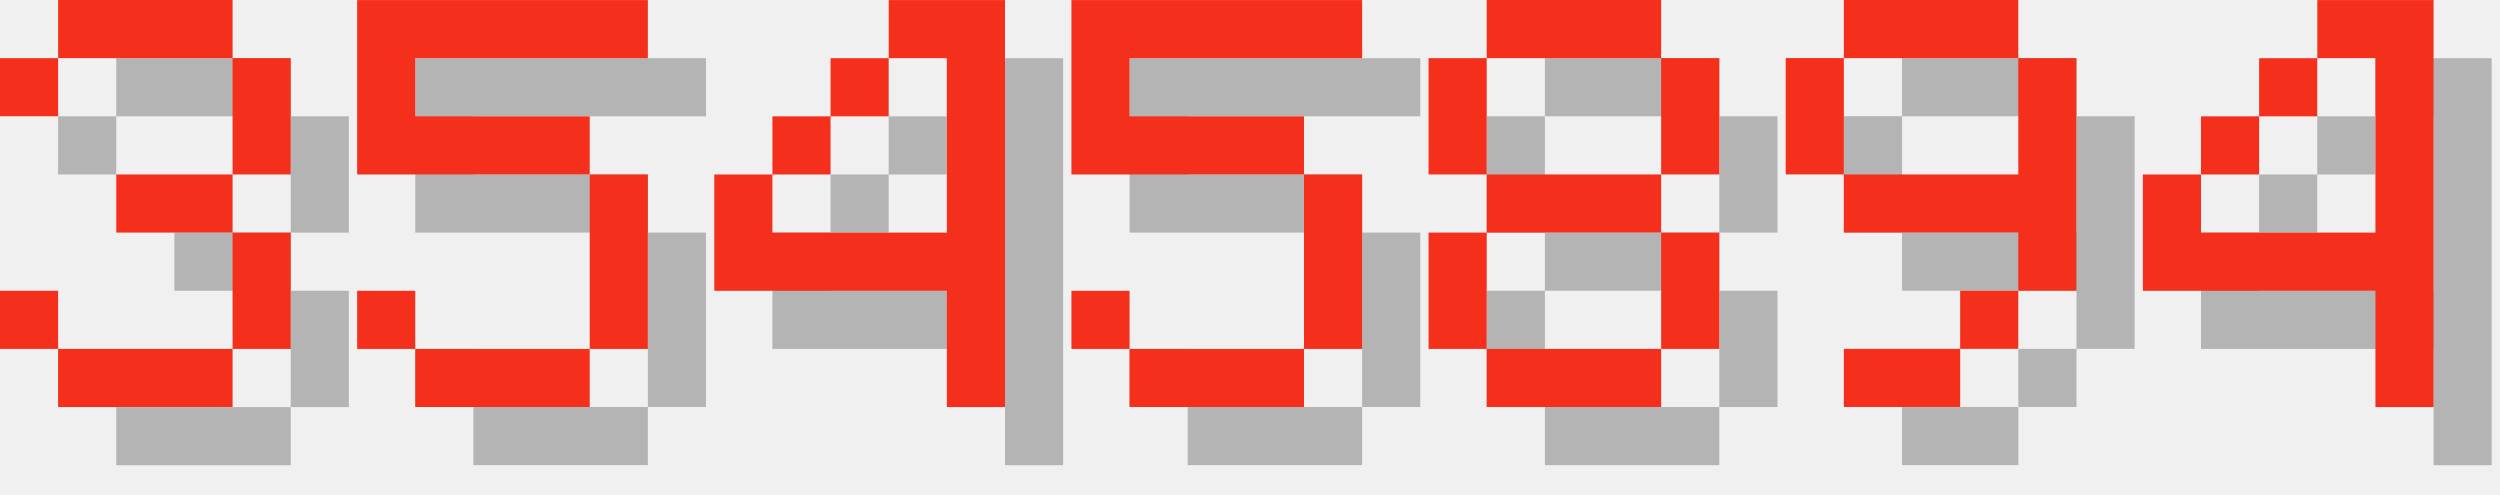
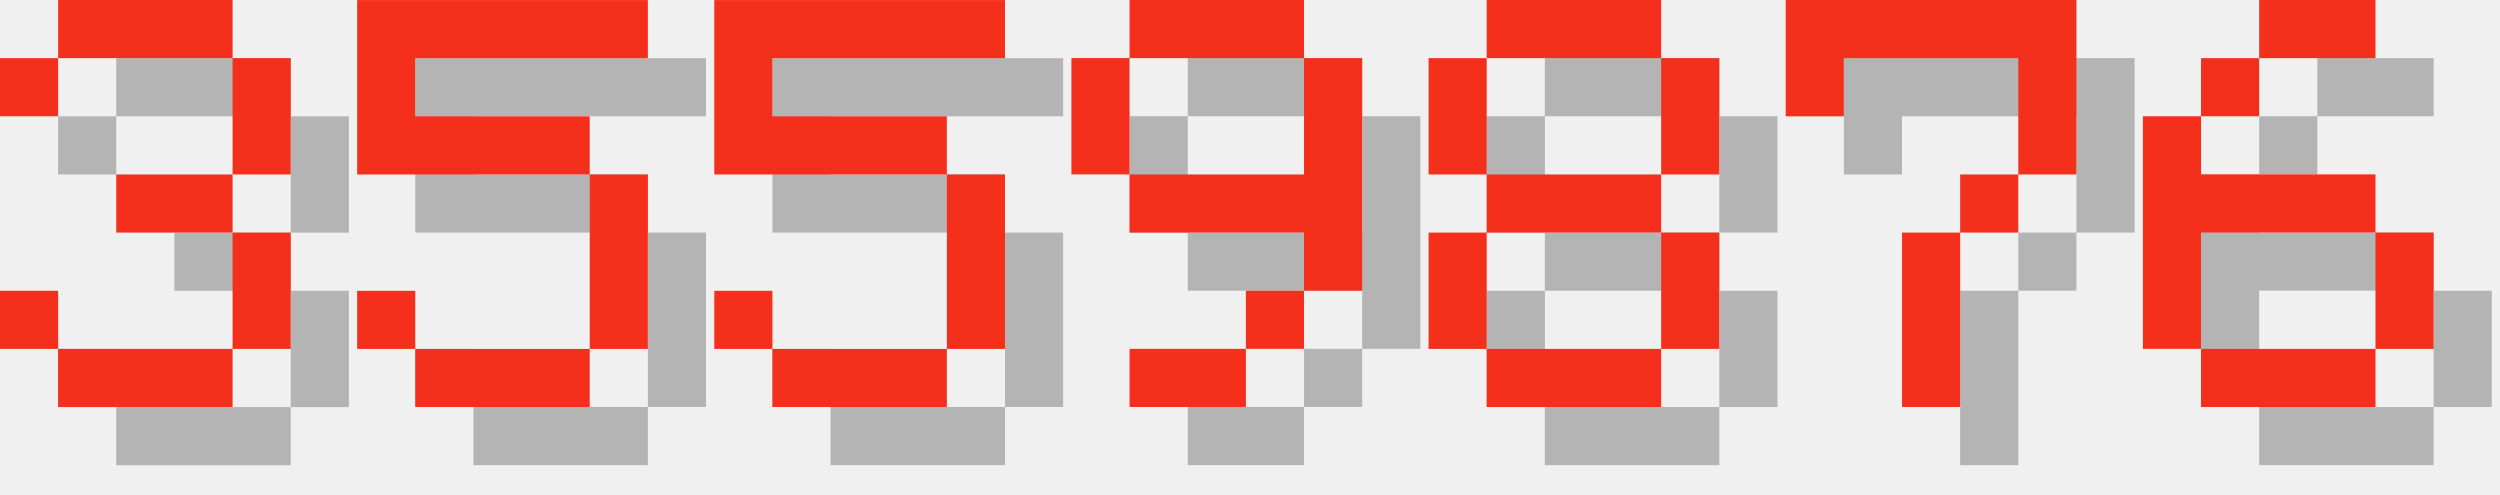
<svg xmlns="http://www.w3.org/2000/svg" version="1.1" width="182.0" height="36">
  <style>
        .text-foreground {
            fill: #F4301C;
        }
        .text-shadow {
            fill: #000000;
            fill-opacity: 0.25;
        }
    </style>
  <g class="digit" id="digit_3" transform="translate(0.0, 0), scale(4)">
    <path id="digit_3_shadow" class="text-shadow" d="m1.058 2.117v1.058h1.058v-1.058h3.175v2.117h-2.117v1.058h2.117v2.117h-3.175v-1.058h-1.058v1.058h1.058v1.058h3.175v-1.058h1.058v-2.117h-1.058v-1.058h1.058v-2.117h-1.058v-1.058h-3.175v1.058h-1.058z" fill-opacity=".5" style="paint-order:stroke fill markers" />
    <path id="digit_3_fg" class="text-foreground" d="m0 1.058v1.058h1.058v-1.058h3.175v2.117h-2.117v1.058h2.117v2.117h-3.175v-1.058h-1.058v1.058h1.058v1.058h3.175v-1.058h1.058v-2.117h-1.058v-1.058h1.058v-2.117h-1.058v-1.058h-3.175v1.058h-1.058z" fill="#fff" style="paint-order:stroke fill markers" />
  </g>
  <g class="digit" id="digit_5" transform="translate(26.0, 0), scale(4)">
    <path id="digit_5_shadow" class="text-shadow" d="m1.058 1.058v3.175h4.233v3.175h-3.175v-1.058h-1.058v1.058h1.058v1.058h3.175v-1.058h1.058v-3.175h-1.058v-1.058h-3.175v-1.058h4.233v-1.058h-5.292z" fill-opacity=".5" style="paint-order:stroke fill markers" />
    <path id="digit_5_fg" class="text-foreground" d="m0 0v3.175h4.233v3.175h-3.175v-1.058h-1.058v1.058h1.058v1.058h3.175v-1.058h1.058v-3.175h-1.058v-1.058h-3.175v-1.058h4.233v-1.058h-5.292z" fill="#fff" style="paint-order:stroke fill markers" />
  </g>
-   <g class="digit" id="digit_4" transform="translate(52.0, 0), scale(4)">
-     <path id="digit_4_shadow" class="text-shadow" d="m4.233 1.058v1.058h1.058v3.175h-3.175v-1.058h-1.058v2.117h4.233v2.117h1.058v-7.408h-2.117zm-2.117 3.175h1.058v-1.058h-1.058v1.058zm1.058-1.058h1.058v-1.058h-1.058v1.058z" fill-opacity=".5" style="paint-order:stroke fill markers" />
-     <path id="digit_4_fg" class="text-foreground" d="m3.175 0v1.058h1.058v3.175h-3.175v-1.058h-1.058v2.117h4.233v2.117h1.058v-7.408h-2.117zm-2.117 3.175h1.058v-1.058h-1.058v1.058zm1.058-1.058h1.058v-1.058h-1.058v1.058z" fill="#fff" style="paint-order:stroke fill markers" />
-   </g>
-   <g class="digit" id="digit_5" transform="translate(78.0, 0), scale(4)">
+   <g class="digit" id="digit_5" transform="translate(52.0, 0), scale(4)">
    <path id="digit_5_shadow" class="text-shadow" d="m1.058 1.058v3.175h4.233v3.175h-3.175v-1.058h-1.058v1.058h1.058v1.058h3.175v-1.058h1.058v-3.175h-1.058v-1.058h-3.175v-1.058h4.233v-1.058h-5.292z" fill-opacity=".5" style="paint-order:stroke fill markers" />
    <path id="digit_5_fg" class="text-foreground" d="m0 0v3.175h4.233v3.175h-3.175v-1.058h-1.058v1.058h1.058v1.058h3.175v-1.058h1.058v-3.175h-1.058v-1.058h-3.175v-1.058h4.233v-1.058h-5.292z" fill="#fff" style="paint-order:stroke fill markers" />
+   </g>
+   <g class="digit" id="digit_9" transform="translate(78.0, 0), scale(4)">
+     <path id="digit_9_shadow" class="text-shadow" d="m2.117 1.058v1.058h3.175v-1.058h-3.175zm3.175 1.058v2.117h-3.175v1.058h3.175v1.058h1.058v-4.233h-1.058zm0 4.233h-1.058v1.058h1.058v-1.058zm-1.058 1.058h-2.117v1.058h2.117v-1.058zm-2.117-3.175v-2.117h-1.058v2.117h1.058z" fill-opacity=".5" style="paint-order:stroke fill markers" />
+     <path id="digit_9_fg" class="text-foreground" d="m1.058 0v1.058h3.175v-1.058h-3.175zm3.175 1.058v2.117h-3.175v1.058h3.175v1.058h1.058v-4.233h-1.058zm0 4.233h-1.058v1.058h1.058v-1.058zm-1.058 1.058h-2.117v1.058h2.117v-1.058zm-2.117-3.175v-2.117h-1.058v2.117h1.058z" fill="#fff" style="paint-order:stroke fill markers" />
  </g>
  <g class="digit" id="digit_8" transform="translate(104.0, 0), scale(4)">
    <path id="digit_8_shadow" class="text-shadow" d="m2.117 1.058v1.058h3.175v-1.058h-3.175zm3.175 1.058v2.117h1.058v-2.117h-1.058zm0 2.117h-3.175v1.058h3.175v-1.058zm0 1.058v2.117h1.058v-2.117h-1.058zm0 2.117h-3.175v1.058h3.175v-1.058zm-3.175 0v-2.117h-1.058v2.117h1.058zm0-3.175v-2.117h-1.058v2.117h1.058z" fill-opacity=".5" style="paint-order:stroke fill markers" />
    <path id="digit_8_fg" class="text-foreground" d="m1.058 0v1.058h3.175v-1.058h-3.175zm3.175 1.058v2.117h1.058v-2.117h-1.058zm0 2.117h-3.175v1.058h3.175v-1.058zm0 1.058v2.117h1.058v-2.117h-1.058zm0 2.117h-3.175v1.058h3.175v-1.058zm-3.175 0v-2.117h-1.058v2.117h1.058zm0-3.175v-2.117h-1.058v2.117h1.058z" fill="#fff" style="paint-order:stroke fill markers" />
  </g>
-   <g class="digit" id="digit_9" transform="translate(130.0, 0), scale(4)">
-     <path id="digit_9_shadow" class="text-shadow" d="m2.117 1.058v1.058h3.175v-1.058h-3.175zm3.175 1.058v2.117h-3.175v1.058h3.175v1.058h1.058v-4.233h-1.058zm0 4.233h-1.058v1.058h1.058v-1.058zm-1.058 1.058h-2.117v1.058h2.117v-1.058zm-2.117-3.175v-2.117h-1.058v2.117h1.058z" fill-opacity=".5" style="paint-order:stroke fill markers" />
-     <path id="digit_9_fg" class="text-foreground" d="m1.058 0v1.058h3.175v-1.058h-3.175zm3.175 1.058v2.117h-3.175v1.058h3.175v1.058h1.058v-4.233h-1.058zm0 4.233h-1.058v1.058h1.058v-1.058zm-1.058 1.058h-2.117v1.058h2.117v-1.058zm-2.117-3.175v-2.117h-1.058v2.117h1.058z" fill="#fff" style="paint-order:stroke fill markers" />
+   <g class="digit" id="digit_7" transform="translate(130.0, 0), scale(4)">
+     <path id="digit_7_shadow" class="text-shadow" d="m1.058 1.058 2e-6 2.117h1.058v-1.058h3.175v1.058l2e-7 1.058h-1.058v1.058h-1.058l4e-7 3.175 1.058 1e-7v-3.175h1.058v-1.058h1.058l5e-7 -1.058v-2.117z" fill-opacity=".5" style="paint-order:stroke fill markers" />
+     <path id="digit_7_fg" class="text-foreground" d="m0 0 2e-6 2.117h1.058v-1.058h3.175v1.058l2e-7 1.058h-1.058v1.058h-1.058l4e-7 3.175 1.058 1e-7v-3.175h1.058v-1.058h1.058l5e-7 -1.058v-2.117z" fill="#fff" style="paint-order:stroke fill markers" />
  </g>
-   <g class="digit" id="digit_4" transform="translate(156.0, 0), scale(4)">
-     <path id="digit_4_shadow" class="text-shadow" d="m4.233 1.058v1.058h1.058v3.175h-3.175v-1.058h-1.058v2.117h4.233v2.117h1.058v-7.408h-2.117zm-2.117 3.175h1.058v-1.058h-1.058v1.058zm1.058-1.058h1.058v-1.058h-1.058v1.058z" fill-opacity=".5" style="paint-order:stroke fill markers" />
-     <path id="digit_4_fg" class="text-foreground" d="m3.175 0v1.058h1.058v3.175h-3.175v-1.058h-1.058v2.117h4.233v2.117h1.058v-7.408h-2.117zm-2.117 3.175h1.058v-1.058h-1.058v1.058zm1.058-1.058h1.058v-1.058h-1.058v1.058z" fill="#fff" style="paint-order:stroke fill markers" />
+   <g class="digit" id="digit_6" transform="translate(156.0, 0), scale(4)">
+     <path id="digit_6_shadow" class="text-shadow" d="m3.175 1.058v1.058h2.117v-1.058h-2.117zm0 1.058h-1.058v1.058h1.058v-1.058zm-1.058 1.058h-1.058v4.233h1.058v-2.117h3.175v-1.058h-3.175v-1.058zm3.175 2.117v2.117h1.058v-2.117h-1.058zm0 2.117h-3.175v1.058h3.175v-1.058z" fill-opacity=".5" style="paint-order:stroke fill markers" />
+     <path id="digit_6_fg" class="text-foreground" d="m2.117 0v1.058h2.117v-1.058h-2.117zm0 1.058h-1.058v1.058h1.058v-1.058zm-1.058 1.058h-1.058v4.233h1.058v-2.117h3.175v-1.058h-3.175v-1.058zm3.175 2.117v2.117h1.058v-2.117h-1.058zm0 2.117h-3.175v1.058h3.175v-1.058z" fill="#fff" style="paint-order:stroke fill markers" />
  </g>
</svg>
